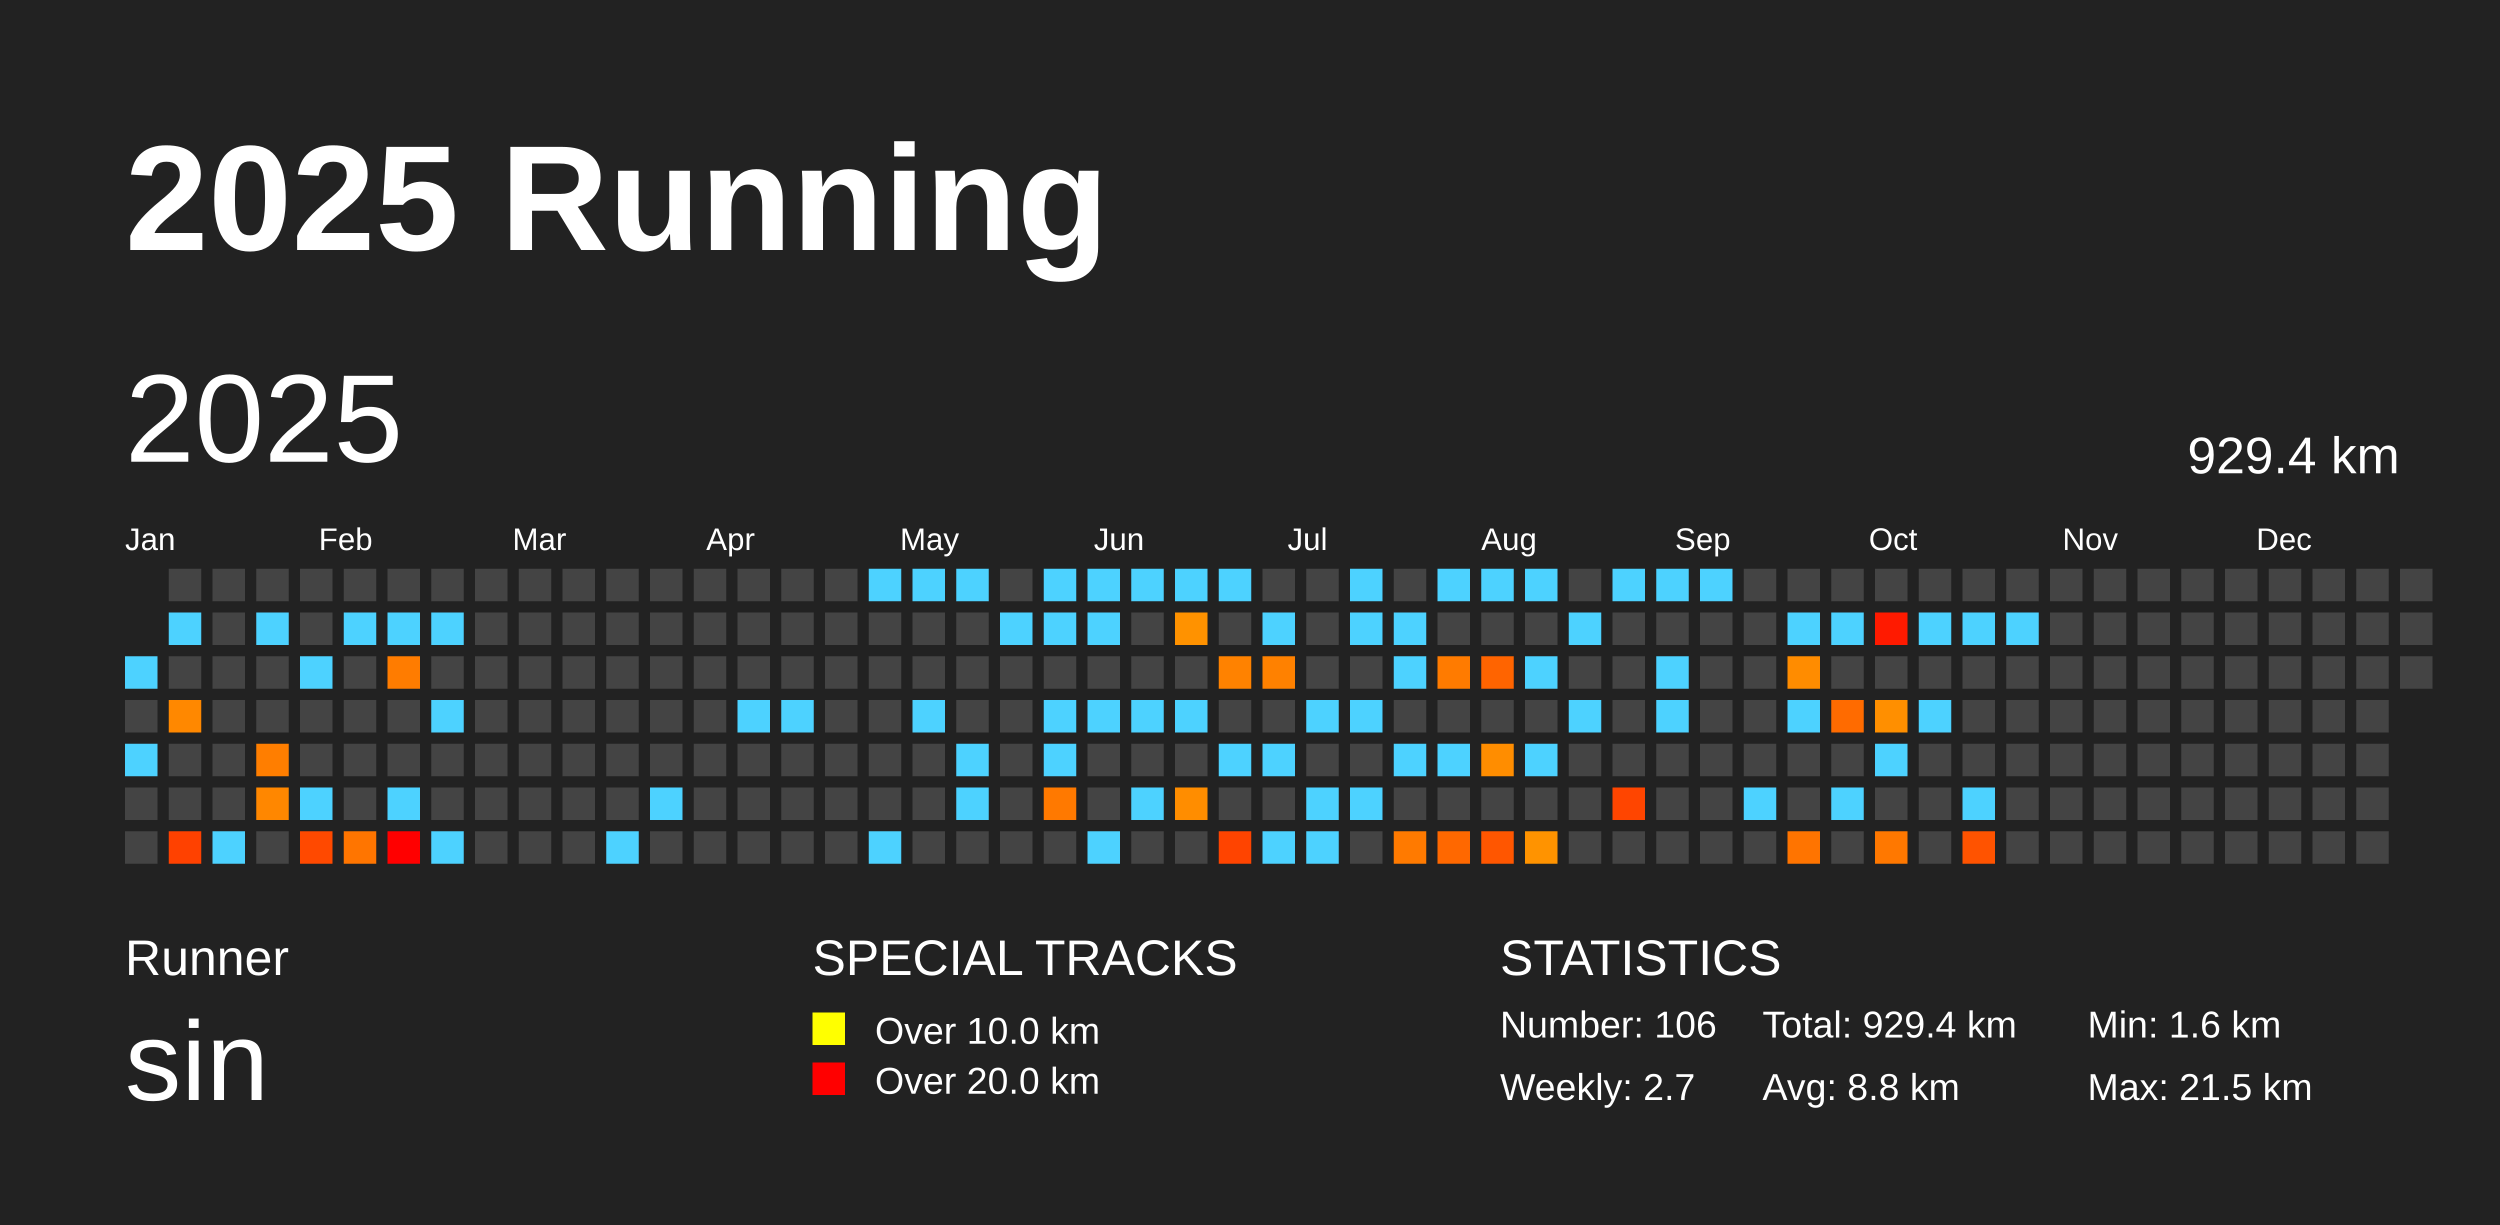
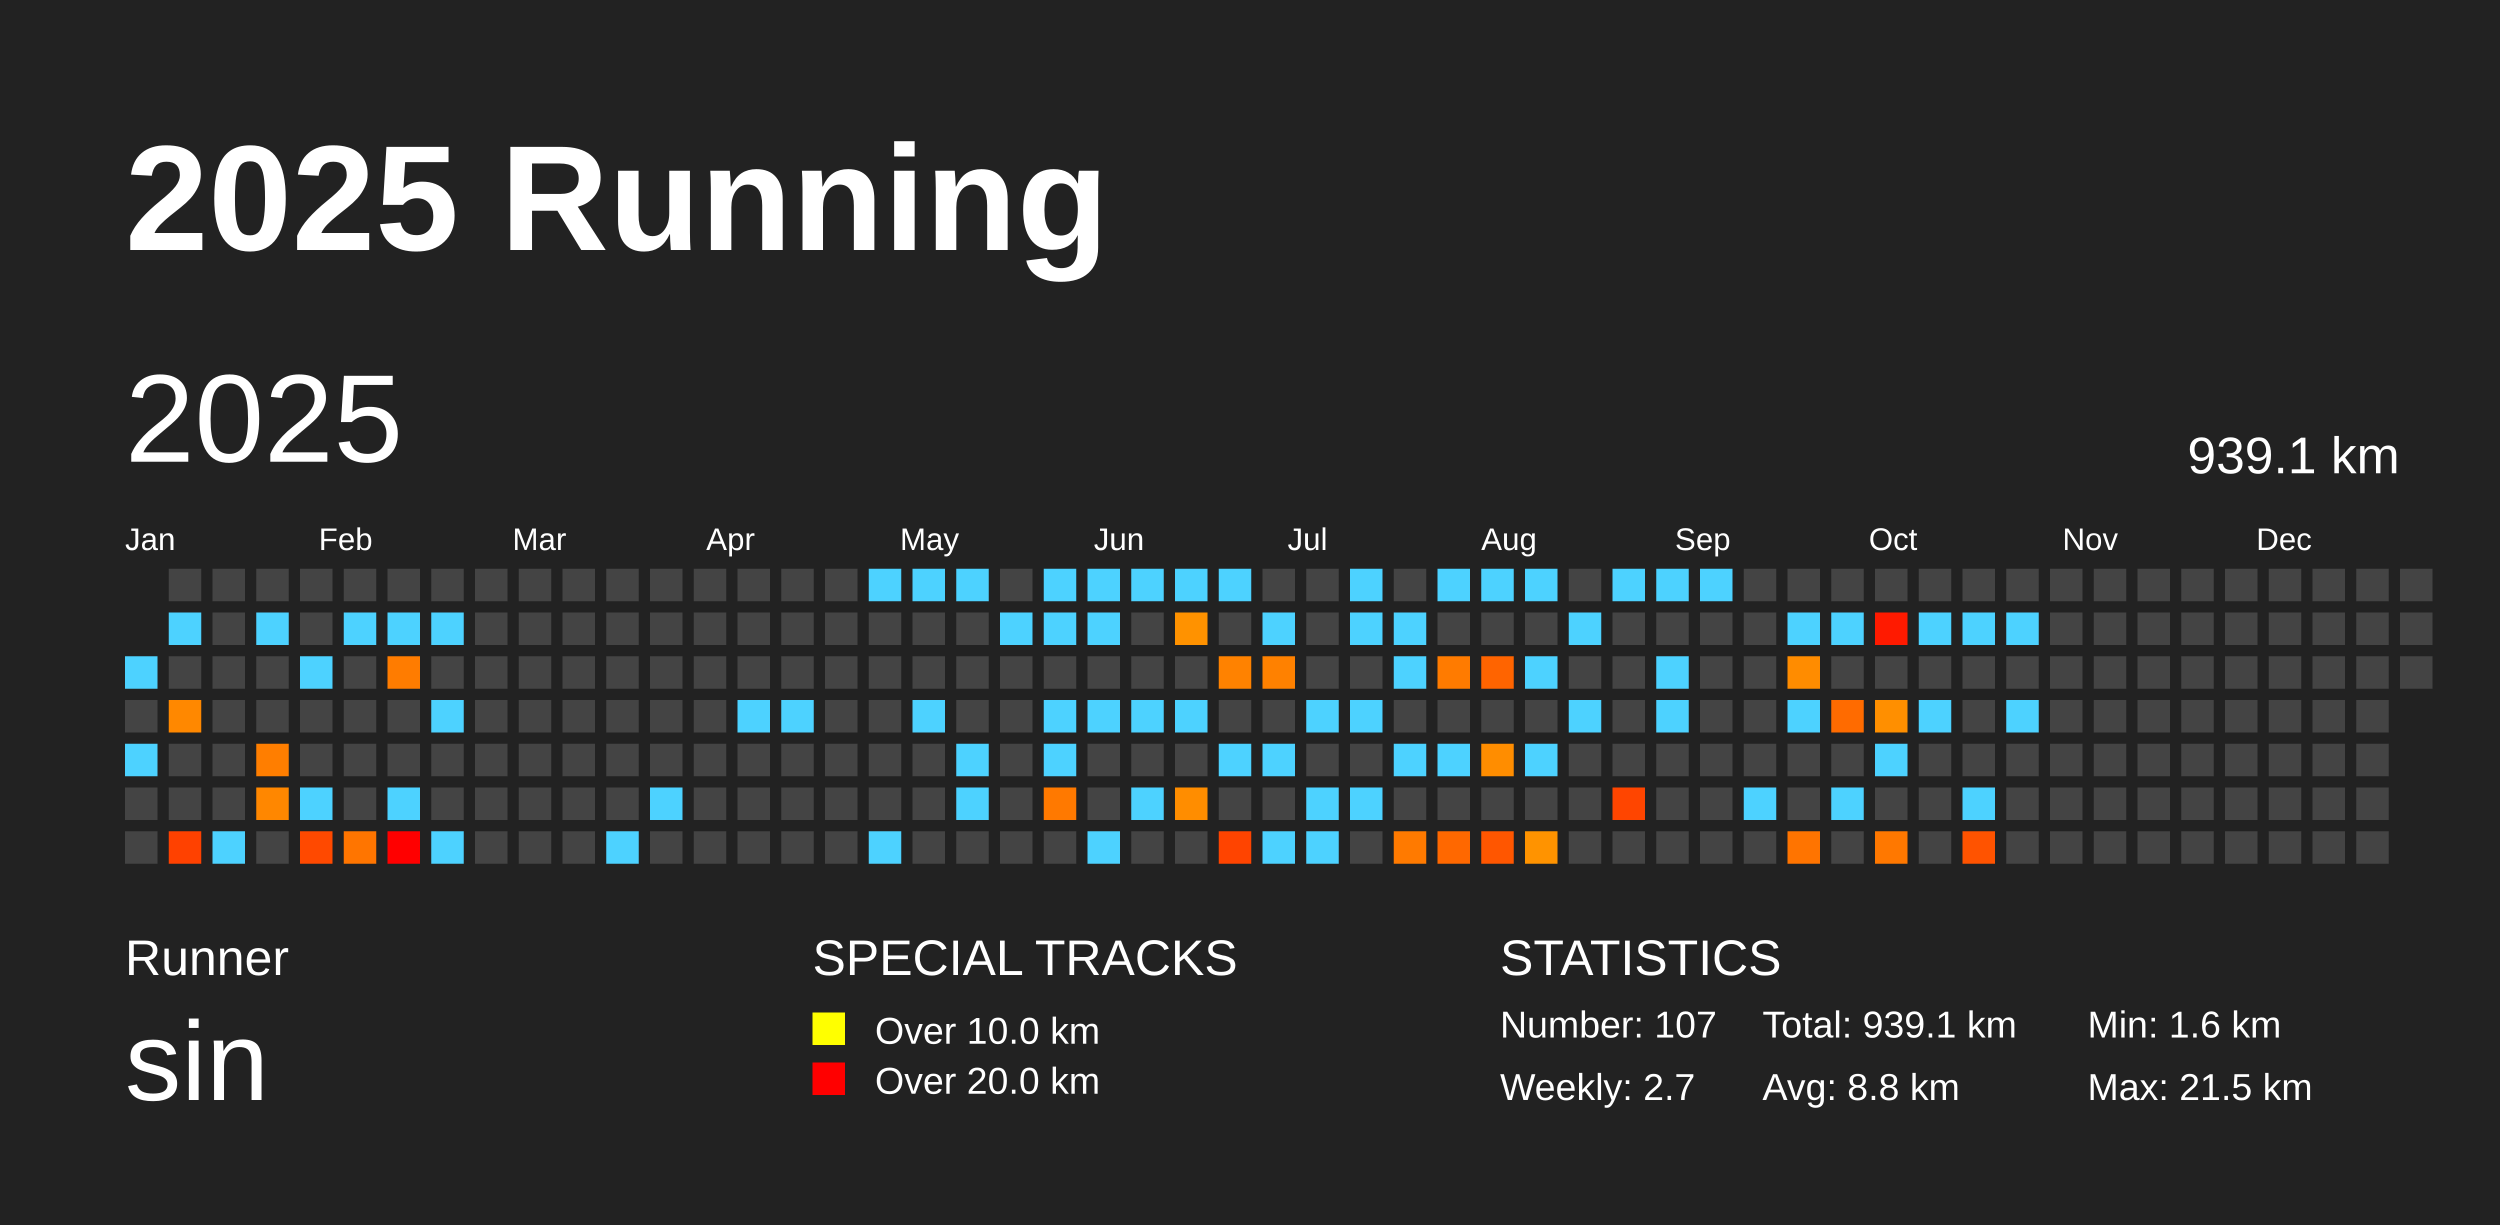
<svg xmlns="http://www.w3.org/2000/svg" baseProfile="full" height="98mm" version="1.1" viewBox="0,0,200,98" width="200mm">
  <defs />
  <rect fill="#222222" height="98" width="200" x="0" y="0" />
  <text fill="#FFFFFF" style="font-size:12px; font-family:Arial; font-weight:bold;" x="10" y="20">2025 Running</text>
  <text fill="#FFFFFF" style="font-size:4px; font-family:Arial" x="10" y="78">Runner</text>
  <text fill="#FFFFFF" style="font-size:9px; font-family:Arial" x="10" y="88">sin</text>
  <text fill="#FFFFFF" style="font-size:4px; font-family:Arial" x="65" y="78">SPECIAL TRACKS</text>
  <rect fill="yellow" height="2.6" width="2.6" x="65" y="81" />
  <text fill="#FFFFFF" style="font-size:3px; font-family:Arial" x="70" y="83.5">Over 10.0 km</text>
  <rect fill="red" height="2.6" width="2.6" x="65" y="85" />
  <text fill="#FFFFFF" style="font-size:3px; font-family:Arial" x="70" y="87.5">Over 20.0 km</text>
  <text fill="#FFFFFF" style="font-size:4px; font-family:Arial" x="120" y="78">STATISTICS</text>
-   <text fill="#FFFFFF" style="font-size:3px; font-family:Arial" x="120" y="83">Number: 106</text>
+   <text fill="#FFFFFF" style="font-size:3px; font-family:Arial" x="120" y="83">Number: 107</text>
  <text fill="#FFFFFF" style="font-size:3px; font-family:Arial" x="120" y="88">Weekly: 2.7</text>
-   <text fill="#FFFFFF" style="font-size:3px; font-family:Arial" x="141" y="83">Total: 929.4 km</text>
+   <text fill="#FFFFFF" style="font-size:3px; font-family:Arial" x="141" y="83">Total: 939.1 km</text>
  <text fill="#FFFFFF" style="font-size:3px; font-family:Arial" x="141" y="88">Avg: 8.8 km</text>
  <text fill="#FFFFFF" style="font-size:3px; font-family:Arial" x="167" y="83">Min: 1.6 km</text>
  <text fill="#FFFFFF" style="font-size:3px; font-family:Arial" x="167" y="88">Max: 21.5 km</text>
  <text dominant-baseline="hanging" fill="#FFFFFF" style="font-size:10.0px; font-family:Arial;" x="10" y="30">2025</text>
-   <text dominant-baseline="hanging" fill="#FFFFFF" style="font-size:4.125px; font-family:Arial;" x="175" y="35">929.4 km</text>
+   <text dominant-baseline="hanging" fill="#FFFFFF" style="font-size:4.125px; font-family:Arial;" x="175" y="35">939.1 km</text>
  <text fill="#FFFFFF" style="font-size:2.5px; font-family:Arial" x="10.0" y="44">Jan</text>
  <text fill="#FFFFFF" style="font-size:2.5px; font-family:Arial" x="25.5" y="44">Feb</text>
  <text fill="#FFFFFF" style="font-size:2.5px; font-family:Arial" x="41.0" y="44">Mar</text>
  <text fill="#FFFFFF" style="font-size:2.5px; font-family:Arial" x="56.5" y="44">Apr</text>
  <text fill="#FFFFFF" style="font-size:2.5px; font-family:Arial" x="72.0" y="44">May</text>
  <text fill="#FFFFFF" style="font-size:2.5px; font-family:Arial" x="87.5" y="44">Jun</text>
  <text fill="#FFFFFF" style="font-size:2.5px; font-family:Arial" x="103.0" y="44">Jul</text>
  <text fill="#FFFFFF" style="font-size:2.5px; font-family:Arial" x="118.5" y="44">Aug</text>
  <text fill="#FFFFFF" style="font-size:2.5px; font-family:Arial" x="134.0" y="44">Sep</text>
  <text fill="#FFFFFF" style="font-size:2.5px; font-family:Arial" x="149.5" y="44">Oct</text>
  <text fill="#FFFFFF" style="font-size:2.5px; font-family:Arial" x="165.0" y="44">Nov</text>
  <text fill="#FFFFFF" style="font-size:2.5px; font-family:Arial" x="180.5" y="44">Dec</text>
  <rect fill="#4dd2ff" height="2.6" width="2.6" x="10.0" y="52.5" />
  <rect fill="#444444" height="2.6" width="2.6" x="10.0" y="56.0" />
  <rect fill="#4dd2ff" height="2.6" width="2.6" x="10.0" y="59.5" />
  <rect fill="#444444" height="2.6" width="2.6" x="10.0" y="63.0" />
  <rect fill="#444444" height="2.6" width="2.6" x="10.0" y="66.5" />
  <rect fill="#444444" height="2.6" width="2.6" x="13.5" y="45.5" />
  <rect fill="#4dd2ff" height="2.6" width="2.6" x="13.5" y="49.0" />
  <rect fill="#444444" height="2.6" width="2.6" x="13.5" y="52.5" />
  <rect fill="#ff8800" height="2.6" width="2.6" x="13.5" y="56.0" />
  <rect fill="#444444" height="2.6" width="2.6" x="13.5" y="59.5" />
  <rect fill="#444444" height="2.6" width="2.6" x="13.5" y="63.0" />
  <rect fill="#ff4100" height="2.6" width="2.6" x="13.5" y="66.5" />
  <rect fill="#444444" height="2.6" width="2.6" x="17.0" y="45.5" />
  <rect fill="#444444" height="2.6" width="2.6" x="17.0" y="49.0" />
  <rect fill="#444444" height="2.6" width="2.6" x="17.0" y="52.5" />
  <rect fill="#444444" height="2.6" width="2.6" x="17.0" y="56.0" />
  <rect fill="#444444" height="2.6" width="2.6" x="17.0" y="59.5" />
  <rect fill="#444444" height="2.6" width="2.6" x="17.0" y="63.0" />
  <rect fill="#4dd2ff" height="2.6" width="2.6" x="17.0" y="66.5" />
  <rect fill="#444444" height="2.6" width="2.6" x="20.5" y="45.5" />
  <rect fill="#4dd2ff" height="2.6" width="2.6" x="20.5" y="49.0" />
  <rect fill="#444444" height="2.6" width="2.6" x="20.5" y="52.5" />
  <rect fill="#444444" height="2.6" width="2.6" x="20.5" y="56.0" />
  <rect fill="#ff7e00" height="2.6" width="2.6" x="20.5" y="59.5" />
  <rect fill="#ff8700" height="2.6" width="2.6" x="20.5" y="63.0" />
  <rect fill="#444444" height="2.6" width="2.6" x="20.5" y="66.5" />
  <rect fill="#444444" height="2.6" width="2.6" x="24.0" y="45.5" />
  <rect fill="#444444" height="2.6" width="2.6" x="24.0" y="49.0" />
  <rect fill="#4dd2ff" height="2.6" width="2.6" x="24.0" y="52.5" />
  <rect fill="#444444" height="2.6" width="2.6" x="24.0" y="56.0" />
  <rect fill="#444444" height="2.6" width="2.6" x="24.0" y="59.5" />
  <rect fill="#4dd2ff" height="2.6" width="2.6" x="24.0" y="63.0" />
  <rect fill="#ff4900" height="2.6" width="2.6" x="24.0" y="66.5" />
  <rect fill="#444444" height="2.6" width="2.6" x="27.5" y="45.5" />
  <rect fill="#4dd2ff" height="2.6" width="2.6" x="27.5" y="49.0" />
  <rect fill="#444444" height="2.6" width="2.6" x="27.5" y="52.5" />
  <rect fill="#444444" height="2.6" width="2.6" x="27.5" y="56.0" />
  <rect fill="#444444" height="2.6" width="2.6" x="27.5" y="59.5" />
  <rect fill="#444444" height="2.6" width="2.6" x="27.5" y="63.0" />
  <rect fill="#ff7500" height="2.6" width="2.6" x="27.5" y="66.5" />
  <rect fill="#444444" height="2.6" width="2.6" x="31.0" y="45.5" />
  <rect fill="#4dd2ff" height="2.6" width="2.6" x="31.0" y="49.0" />
  <rect fill="#ff7c00" height="2.6" width="2.6" x="31.0" y="52.5" />
  <rect fill="#444444" height="2.6" width="2.6" x="31.0" y="56.0" />
  <rect fill="#444444" height="2.6" width="2.6" x="31.0" y="59.5" />
  <rect fill="#4dd2ff" height="2.6" width="2.6" x="31.0" y="63.0" />
  <rect fill="red" height="2.6" width="2.6" x="31.0" y="66.5" />
  <rect fill="#444444" height="2.6" width="2.6" x="34.5" y="45.5" />
  <rect fill="#4dd2ff" height="2.6" width="2.6" x="34.5" y="49.0" />
  <rect fill="#444444" height="2.6" width="2.6" x="34.5" y="52.5" />
  <rect fill="#4dd2ff" height="2.6" width="2.6" x="34.5" y="56.0" />
  <rect fill="#444444" height="2.6" width="2.6" x="34.5" y="59.5" />
  <rect fill="#444444" height="2.6" width="2.6" x="34.5" y="63.0" />
  <rect fill="#4dd2ff" height="2.6" width="2.6" x="34.5" y="66.5" />
  <rect fill="#444444" height="2.6" width="2.6" x="38.0" y="45.5" />
  <rect fill="#444444" height="2.6" width="2.6" x="38.0" y="49.0" />
  <rect fill="#444444" height="2.6" width="2.6" x="38.0" y="52.5" />
  <rect fill="#444444" height="2.6" width="2.6" x="38.0" y="56.0" />
  <rect fill="#444444" height="2.6" width="2.6" x="38.0" y="59.5" />
  <rect fill="#444444" height="2.6" width="2.6" x="38.0" y="63.0" />
  <rect fill="#444444" height="2.6" width="2.6" x="38.0" y="66.5" />
  <rect fill="#444444" height="2.6" width="2.6" x="41.5" y="45.5" />
  <rect fill="#444444" height="2.6" width="2.6" x="41.5" y="49.0" />
  <rect fill="#444444" height="2.6" width="2.6" x="41.5" y="52.5" />
  <rect fill="#444444" height="2.6" width="2.6" x="41.5" y="56.0" />
  <rect fill="#444444" height="2.6" width="2.6" x="41.5" y="59.5" />
  <rect fill="#444444" height="2.6" width="2.6" x="41.5" y="63.0" />
  <rect fill="#444444" height="2.6" width="2.6" x="41.5" y="66.5" />
  <rect fill="#444444" height="2.6" width="2.6" x="45.0" y="45.5" />
  <rect fill="#444444" height="2.6" width="2.6" x="45.0" y="49.0" />
  <rect fill="#444444" height="2.6" width="2.6" x="45.0" y="52.5" />
  <rect fill="#444444" height="2.6" width="2.6" x="45.0" y="56.0" />
  <rect fill="#444444" height="2.6" width="2.6" x="45.0" y="59.5" />
  <rect fill="#444444" height="2.6" width="2.6" x="45.0" y="63.0" />
  <rect fill="#444444" height="2.6" width="2.6" x="45.0" y="66.5" />
  <rect fill="#444444" height="2.6" width="2.6" x="48.5" y="45.5" />
  <rect fill="#444444" height="2.6" width="2.6" x="48.5" y="49.0" />
  <rect fill="#444444" height="2.6" width="2.6" x="48.5" y="52.5" />
  <rect fill="#444444" height="2.6" width="2.6" x="48.5" y="56.0" />
  <rect fill="#444444" height="2.6" width="2.6" x="48.5" y="59.5" />
  <rect fill="#444444" height="2.6" width="2.6" x="48.5" y="63.0" />
  <rect fill="#4dd2ff" height="2.6" width="2.6" x="48.5" y="66.5" />
  <rect fill="#444444" height="2.6" width="2.6" x="52.0" y="45.5" />
  <rect fill="#444444" height="2.6" width="2.6" x="52.0" y="49.0" />
  <rect fill="#444444" height="2.6" width="2.6" x="52.0" y="52.5" />
  <rect fill="#444444" height="2.6" width="2.6" x="52.0" y="56.0" />
  <rect fill="#444444" height="2.6" width="2.6" x="52.0" y="59.5" />
  <rect fill="#4dd2ff" height="2.6" width="2.6" x="52.0" y="63.0" />
  <rect fill="#444444" height="2.6" width="2.6" x="52.0" y="66.5" />
  <rect fill="#444444" height="2.6" width="2.6" x="55.5" y="45.5" />
  <rect fill="#444444" height="2.6" width="2.6" x="55.5" y="49.0" />
  <rect fill="#444444" height="2.6" width="2.6" x="55.5" y="52.5" />
  <rect fill="#444444" height="2.6" width="2.6" x="55.5" y="56.0" />
  <rect fill="#444444" height="2.6" width="2.6" x="55.5" y="59.5" />
  <rect fill="#444444" height="2.6" width="2.6" x="55.5" y="63.0" />
  <rect fill="#444444" height="2.6" width="2.6" x="55.5" y="66.5" />
  <rect fill="#444444" height="2.6" width="2.6" x="59.0" y="45.5" />
  <rect fill="#444444" height="2.6" width="2.6" x="59.0" y="49.0" />
  <rect fill="#444444" height="2.6" width="2.6" x="59.0" y="52.5" />
  <rect fill="#4dd2ff" height="2.6" width="2.6" x="59.0" y="56.0" />
  <rect fill="#444444" height="2.6" width="2.6" x="59.0" y="59.5" />
  <rect fill="#444444" height="2.6" width="2.6" x="59.0" y="63.0" />
  <rect fill="#444444" height="2.6" width="2.6" x="59.0" y="66.5" />
  <rect fill="#444444" height="2.6" width="2.6" x="62.5" y="45.5" />
  <rect fill="#444444" height="2.6" width="2.6" x="62.5" y="49.0" />
  <rect fill="#444444" height="2.6" width="2.6" x="62.5" y="52.5" />
  <rect fill="#4dd2ff" height="2.6" width="2.6" x="62.5" y="56.0" />
  <rect fill="#444444" height="2.6" width="2.6" x="62.5" y="59.5" />
  <rect fill="#444444" height="2.6" width="2.6" x="62.5" y="63.0" />
  <rect fill="#444444" height="2.6" width="2.6" x="62.5" y="66.5" />
  <rect fill="#444444" height="2.6" width="2.6" x="66.0" y="45.5" />
  <rect fill="#444444" height="2.6" width="2.6" x="66.0" y="49.0" />
  <rect fill="#444444" height="2.6" width="2.6" x="66.0" y="52.5" />
  <rect fill="#444444" height="2.6" width="2.6" x="66.0" y="56.0" />
  <rect fill="#444444" height="2.6" width="2.6" x="66.0" y="59.5" />
  <rect fill="#444444" height="2.6" width="2.6" x="66.0" y="63.0" />
  <rect fill="#444444" height="2.6" width="2.6" x="66.0" y="66.5" />
  <rect fill="#4dd2ff" height="2.6" width="2.6" x="69.5" y="45.5" />
  <rect fill="#444444" height="2.6" width="2.6" x="69.5" y="49.0" />
  <rect fill="#444444" height="2.6" width="2.6" x="69.5" y="52.5" />
  <rect fill="#444444" height="2.6" width="2.6" x="69.5" y="56.0" />
  <rect fill="#444444" height="2.6" width="2.6" x="69.5" y="59.5" />
  <rect fill="#444444" height="2.6" width="2.6" x="69.5" y="63.0" />
  <rect fill="#4dd2ff" height="2.6" width="2.6" x="69.5" y="66.5" />
  <rect fill="#4dd2ff" height="2.6" width="2.6" x="73.0" y="45.5" />
  <rect fill="#444444" height="2.6" width="2.6" x="73.0" y="49.0" />
  <rect fill="#444444" height="2.6" width="2.6" x="73.0" y="52.5" />
  <rect fill="#4dd2ff" height="2.6" width="2.6" x="73.0" y="56.0" />
  <rect fill="#444444" height="2.6" width="2.6" x="73.0" y="59.5" />
  <rect fill="#444444" height="2.6" width="2.6" x="73.0" y="63.0" />
  <rect fill="#444444" height="2.6" width="2.6" x="73.0" y="66.5" />
  <rect fill="#4dd2ff" height="2.6" width="2.6" x="76.5" y="45.5" />
  <rect fill="#444444" height="2.6" width="2.6" x="76.5" y="49.0" />
  <rect fill="#444444" height="2.6" width="2.6" x="76.5" y="52.5" />
  <rect fill="#444444" height="2.6" width="2.6" x="76.5" y="56.0" />
  <rect fill="#4dd2ff" height="2.6" width="2.6" x="76.5" y="59.5" />
  <rect fill="#4dd2ff" height="2.6" width="2.6" x="76.5" y="63.0" />
  <rect fill="#444444" height="2.6" width="2.6" x="76.5" y="66.5" />
  <rect fill="#444444" height="2.6" width="2.6" x="80.0" y="45.5" />
  <rect fill="#4dd2ff" height="2.6" width="2.6" x="80.0" y="49.0" />
  <rect fill="#444444" height="2.6" width="2.6" x="80.0" y="52.5" />
  <rect fill="#444444" height="2.6" width="2.6" x="80.0" y="56.0" />
  <rect fill="#444444" height="2.6" width="2.6" x="80.0" y="59.5" />
  <rect fill="#444444" height="2.6" width="2.6" x="80.0" y="63.0" />
  <rect fill="#444444" height="2.6" width="2.6" x="80.0" y="66.5" />
  <rect fill="#4dd2ff" height="2.6" width="2.6" x="83.5" y="45.5" />
  <rect fill="#4dd2ff" height="2.6" width="2.6" x="83.5" y="49.0" />
  <rect fill="#444444" height="2.6" width="2.6" x="83.5" y="52.5" />
  <rect fill="#4dd2ff" height="2.6" width="2.6" x="83.5" y="56.0" />
  <rect fill="#4dd2ff" height="2.6" width="2.6" x="83.5" y="59.5" />
  <rect fill="#ff7900" height="2.6" width="2.6" x="83.5" y="63.0" />
  <rect fill="#444444" height="2.6" width="2.6" x="83.5" y="66.5" />
  <rect fill="#4dd2ff" height="2.6" width="2.6" x="87.0" y="45.5" />
  <rect fill="#4dd2ff" height="2.6" width="2.6" x="87.0" y="49.0" />
  <rect fill="#444444" height="2.6" width="2.6" x="87.0" y="52.5" />
  <rect fill="#4dd2ff" height="2.6" width="2.6" x="87.0" y="56.0" />
  <rect fill="#444444" height="2.6" width="2.6" x="87.0" y="59.5" />
  <rect fill="#444444" height="2.6" width="2.6" x="87.0" y="63.0" />
  <rect fill="#4dd2ff" height="2.6" width="2.6" x="87.0" y="66.5" />
  <rect fill="#4dd2ff" height="2.6" width="2.6" x="90.5" y="45.5" />
  <rect fill="#444444" height="2.6" width="2.6" x="90.5" y="49.0" />
  <rect fill="#444444" height="2.6" width="2.6" x="90.5" y="52.5" />
  <rect fill="#4dd2ff" height="2.6" width="2.6" x="90.5" y="56.0" />
  <rect fill="#444444" height="2.6" width="2.6" x="90.5" y="59.5" />
  <rect fill="#4dd2ff" height="2.6" width="2.6" x="90.5" y="63.0" />
  <rect fill="#444444" height="2.6" width="2.6" x="90.5" y="66.5" />
  <rect fill="#4dd2ff" height="2.6" width="2.6" x="94.0" y="45.5" />
  <rect fill="#ff9200" height="2.6" width="2.6" x="94.0" y="49.0" />
  <rect fill="#444444" height="2.6" width="2.6" x="94.0" y="52.5" />
  <rect fill="#4dd2ff" height="2.6" width="2.6" x="94.0" y="56.0" />
  <rect fill="#444444" height="2.6" width="2.6" x="94.0" y="59.5" />
  <rect fill="#ff8d00" height="2.6" width="2.6" x="94.0" y="63.0" />
  <rect fill="#444444" height="2.6" width="2.6" x="94.0" y="66.5" />
  <rect fill="#4dd2ff" height="2.6" width="2.6" x="97.5" y="45.5" />
  <rect fill="#444444" height="2.6" width="2.6" x="97.5" y="49.0" />
  <rect fill="#ff8200" height="2.6" width="2.6" x="97.5" y="52.5" />
  <rect fill="#444444" height="2.6" width="2.6" x="97.5" y="56.0" />
  <rect fill="#4dd2ff" height="2.6" width="2.6" x="97.5" y="59.5" />
  <rect fill="#444444" height="2.6" width="2.6" x="97.5" y="63.0" />
  <rect fill="#ff4400" height="2.6" width="2.6" x="97.5" y="66.5" />
  <rect fill="#444444" height="2.6" width="2.6" x="101.0" y="45.5" />
  <rect fill="#4dd2ff" height="2.6" width="2.6" x="101.0" y="49.0" />
  <rect fill="#ff8100" height="2.6" width="2.6" x="101.0" y="52.5" />
  <rect fill="#444444" height="2.6" width="2.6" x="101.0" y="56.0" />
  <rect fill="#4dd2ff" height="2.6" width="2.6" x="101.0" y="59.5" />
  <rect fill="#444444" height="2.6" width="2.6" x="101.0" y="63.0" />
  <rect fill="#4dd2ff" height="2.6" width="2.6" x="101.0" y="66.5" />
  <rect fill="#444444" height="2.6" width="2.6" x="104.5" y="45.5" />
  <rect fill="#444444" height="2.6" width="2.6" x="104.5" y="49.0" />
  <rect fill="#444444" height="2.6" width="2.6" x="104.5" y="52.5" />
  <rect fill="#4dd2ff" height="2.6" width="2.6" x="104.5" y="56.0" />
  <rect fill="#444444" height="2.6" width="2.6" x="104.5" y="59.5" />
  <rect fill="#4dd2ff" height="2.6" width="2.6" x="104.5" y="63.0" />
  <rect fill="#4dd2ff" height="2.6" width="2.6" x="104.5" y="66.5" />
  <rect fill="#4dd2ff" height="2.6" width="2.6" x="108.0" y="45.5" />
  <rect fill="#4dd2ff" height="2.6" width="2.6" x="108.0" y="49.0" />
  <rect fill="#444444" height="2.6" width="2.6" x="108.0" y="52.5" />
  <rect fill="#4dd2ff" height="2.6" width="2.6" x="108.0" y="56.0" />
  <rect fill="#444444" height="2.6" width="2.6" x="108.0" y="59.5" />
  <rect fill="#4dd2ff" height="2.6" width="2.6" x="108.0" y="63.0" />
  <rect fill="#444444" height="2.6" width="2.6" x="108.0" y="66.5" />
  <rect fill="#444444" height="2.6" width="2.6" x="111.5" y="45.5" />
  <rect fill="#4dd2ff" height="2.6" width="2.6" x="111.5" y="49.0" />
  <rect fill="#4dd2ff" height="2.6" width="2.6" x="111.5" y="52.5" />
  <rect fill="#444444" height="2.6" width="2.6" x="111.5" y="56.0" />
  <rect fill="#4dd2ff" height="2.6" width="2.6" x="111.5" y="59.5" />
  <rect fill="#444444" height="2.6" width="2.6" x="111.5" y="63.0" />
  <rect fill="#ff7a00" height="2.6" width="2.6" x="111.5" y="66.5" />
  <rect fill="#4dd2ff" height="2.6" width="2.6" x="115.0" y="45.5" />
  <rect fill="#444444" height="2.6" width="2.6" x="115.0" y="49.0" />
  <rect fill="#ff7b00" height="2.6" width="2.6" x="115.0" y="52.5" />
  <rect fill="#444444" height="2.6" width="2.6" x="115.0" y="56.0" />
  <rect fill="#4dd2ff" height="2.6" width="2.6" x="115.0" y="59.5" />
  <rect fill="#444444" height="2.6" width="2.6" x="115.0" y="63.0" />
  <rect fill="#ff6800" height="2.6" width="2.6" x="115.0" y="66.5" />
  <rect fill="#4dd2ff" height="2.6" width="2.6" x="118.5" y="45.5" />
  <rect fill="#444444" height="2.6" width="2.6" x="118.5" y="49.0" />
  <rect fill="#ff6400" height="2.6" width="2.6" x="118.5" y="52.5" />
  <rect fill="#444444" height="2.6" width="2.6" x="118.5" y="56.0" />
  <rect fill="#ff8d00" height="2.6" width="2.6" x="118.5" y="59.5" />
  <rect fill="#444444" height="2.6" width="2.6" x="118.5" y="63.0" />
  <rect fill="#ff5600" height="2.6" width="2.6" x="118.5" y="66.5" />
  <rect fill="#4dd2ff" height="2.6" width="2.6" x="122.0" y="45.5" />
  <rect fill="#444444" height="2.6" width="2.6" x="122.0" y="49.0" />
  <rect fill="#4dd2ff" height="2.6" width="2.6" x="122.0" y="52.5" />
  <rect fill="#444444" height="2.6" width="2.6" x="122.0" y="56.0" />
  <rect fill="#4dd2ff" height="2.6" width="2.6" x="122.0" y="59.5" />
  <rect fill="#444444" height="2.6" width="2.6" x="122.0" y="63.0" />
  <rect fill="#ff9300" height="2.6" width="2.6" x="122.0" y="66.5" />
  <rect fill="#444444" height="2.6" width="2.6" x="125.5" y="45.5" />
  <rect fill="#4dd2ff" height="2.6" width="2.6" x="125.5" y="49.0" />
  <rect fill="#444444" height="2.6" width="2.6" x="125.5" y="52.5" />
  <rect fill="#4dd2ff" height="2.6" width="2.6" x="125.5" y="56.0" />
  <rect fill="#444444" height="2.6" width="2.6" x="125.5" y="59.5" />
  <rect fill="#444444" height="2.6" width="2.6" x="125.5" y="63.0" />
  <rect fill="#444444" height="2.6" width="2.6" x="125.5" y="66.5" />
  <rect fill="#4dd2ff" height="2.6" width="2.6" x="129.0" y="45.5" />
  <rect fill="#444444" height="2.6" width="2.6" x="129.0" y="49.0" />
  <rect fill="#444444" height="2.6" width="2.6" x="129.0" y="52.5" />
  <rect fill="#444444" height="2.6" width="2.6" x="129.0" y="56.0" />
  <rect fill="#444444" height="2.6" width="2.6" x="129.0" y="59.5" />
  <rect fill="#ff4500" height="2.6" width="2.6" x="129.0" y="63.0" />
  <rect fill="#444444" height="2.6" width="2.6" x="129.0" y="66.5" />
  <rect fill="#4dd2ff" height="2.6" width="2.6" x="132.5" y="45.5" />
  <rect fill="#444444" height="2.6" width="2.6" x="132.5" y="49.0" />
  <rect fill="#4dd2ff" height="2.6" width="2.6" x="132.5" y="52.5" />
  <rect fill="#4dd2ff" height="2.6" width="2.6" x="132.5" y="56.0" />
  <rect fill="#444444" height="2.6" width="2.6" x="132.5" y="59.5" />
  <rect fill="#444444" height="2.6" width="2.6" x="132.5" y="63.0" />
  <rect fill="#444444" height="2.6" width="2.6" x="132.5" y="66.5" />
  <rect fill="#4dd2ff" height="2.6" width="2.6" x="136.0" y="45.5" />
  <rect fill="#444444" height="2.6" width="2.6" x="136.0" y="49.0" />
  <rect fill="#444444" height="2.6" width="2.6" x="136.0" y="52.5" />
  <rect fill="#444444" height="2.6" width="2.6" x="136.0" y="56.0" />
  <rect fill="#444444" height="2.6" width="2.6" x="136.0" y="59.5" />
  <rect fill="#444444" height="2.6" width="2.6" x="136.0" y="63.0" />
  <rect fill="#444444" height="2.6" width="2.6" x="136.0" y="66.5" />
  <rect fill="#444444" height="2.6" width="2.6" x="139.5" y="45.5" />
  <rect fill="#444444" height="2.6" width="2.6" x="139.5" y="49.0" />
  <rect fill="#444444" height="2.6" width="2.6" x="139.5" y="52.5" />
  <rect fill="#444444" height="2.6" width="2.6" x="139.5" y="56.0" />
  <rect fill="#444444" height="2.6" width="2.6" x="139.5" y="59.5" />
  <rect fill="#4dd2ff" height="2.6" width="2.6" x="139.5" y="63.0" />
  <rect fill="#444444" height="2.6" width="2.6" x="139.5" y="66.5" />
  <rect fill="#444444" height="2.6" width="2.6" x="143.0" y="45.5" />
  <rect fill="#4dd2ff" height="2.6" width="2.6" x="143.0" y="49.0" />
  <rect fill="#ff8c00" height="2.6" width="2.6" x="143.0" y="52.5" />
  <rect fill="#4dd2ff" height="2.6" width="2.6" x="143.0" y="56.0" />
  <rect fill="#444444" height="2.6" width="2.6" x="143.0" y="59.5" />
  <rect fill="#444444" height="2.6" width="2.6" x="143.0" y="63.0" />
  <rect fill="#ff7400" height="2.6" width="2.6" x="143.0" y="66.5" />
  <rect fill="#444444" height="2.6" width="2.6" x="146.5" y="45.5" />
  <rect fill="#4dd2ff" height="2.6" width="2.6" x="146.5" y="49.0" />
  <rect fill="#444444" height="2.6" width="2.6" x="146.5" y="52.5" />
  <rect fill="#ff6b00" height="2.6" width="2.6" x="146.5" y="56.0" />
  <rect fill="#444444" height="2.6" width="2.6" x="146.5" y="59.5" />
  <rect fill="#4dd2ff" height="2.6" width="2.6" x="146.5" y="63.0" />
  <rect fill="#444444" height="2.6" width="2.6" x="146.5" y="66.5" />
  <rect fill="#444444" height="2.6" width="2.6" x="150.0" y="45.5" />
  <rect fill="#ff1a00" height="2.6" width="2.6" x="150.0" y="49.0" />
  <rect fill="#444444" height="2.6" width="2.6" x="150.0" y="52.5" />
  <rect fill="#ff8f00" height="2.6" width="2.6" x="150.0" y="56.0" />
  <rect fill="#4dd2ff" height="2.6" width="2.6" x="150.0" y="59.5" />
  <rect fill="#444444" height="2.6" width="2.6" x="150.0" y="63.0" />
  <rect fill="#ff7800" height="2.6" width="2.6" x="150.0" y="66.5" />
  <rect fill="#444444" height="2.6" width="2.6" x="153.5" y="45.5" />
  <rect fill="#4dd2ff" height="2.6" width="2.6" x="153.5" y="49.0" />
  <rect fill="#444444" height="2.6" width="2.6" x="153.5" y="52.5" />
  <rect fill="#4dd2ff" height="2.6" width="2.6" x="153.5" y="56.0" />
  <rect fill="#444444" height="2.6" width="2.6" x="153.5" y="59.5" />
  <rect fill="#444444" height="2.6" width="2.6" x="153.5" y="63.0" />
  <rect fill="#444444" height="2.6" width="2.6" x="153.5" y="66.5" />
  <rect fill="#444444" height="2.6" width="2.6" x="157.0" y="45.5" />
  <rect fill="#4dd2ff" height="2.6" width="2.6" x="157.0" y="49.0" />
  <rect fill="#444444" height="2.6" width="2.6" x="157.0" y="52.5" />
  <rect fill="#444444" height="2.6" width="2.6" x="157.0" y="56.0" />
  <rect fill="#444444" height="2.6" width="2.6" x="157.0" y="59.5" />
  <rect fill="#4dd2ff" height="2.6" width="2.6" x="157.0" y="63.0" />
  <rect fill="#ff5300" height="2.6" width="2.6" x="157.0" y="66.5" />
  <rect fill="#444444" height="2.6" width="2.6" x="160.5" y="45.5" />
  <rect fill="#4dd2ff" height="2.6" width="2.6" x="160.5" y="49.0" />
  <rect fill="#444444" height="2.6" width="2.6" x="160.5" y="52.5" />
-   <rect fill="#444444" height="2.6" width="2.6" x="160.5" y="56.0" />
+   <rect fill="#4dd2ff" height="2.6" width="2.6" x="160.5" y="56.0" />
  <rect fill="#444444" height="2.6" width="2.6" x="160.5" y="59.5" />
  <rect fill="#444444" height="2.6" width="2.6" x="160.5" y="63.0" />
  <rect fill="#444444" height="2.6" width="2.6" x="160.5" y="66.5" />
  <rect fill="#444444" height="2.6" width="2.6" x="164.0" y="45.5" />
  <rect fill="#444444" height="2.6" width="2.6" x="164.0" y="49.0" />
  <rect fill="#444444" height="2.6" width="2.6" x="164.0" y="52.5" />
  <rect fill="#444444" height="2.6" width="2.6" x="164.0" y="56.0" />
  <rect fill="#444444" height="2.6" width="2.6" x="164.0" y="59.5" />
  <rect fill="#444444" height="2.6" width="2.6" x="164.0" y="63.0" />
  <rect fill="#444444" height="2.6" width="2.6" x="164.0" y="66.5" />
  <rect fill="#444444" height="2.6" width="2.6" x="167.5" y="45.5" />
  <rect fill="#444444" height="2.6" width="2.6" x="167.5" y="49.0" />
  <rect fill="#444444" height="2.6" width="2.6" x="167.5" y="52.5" />
  <rect fill="#444444" height="2.6" width="2.6" x="167.5" y="56.0" />
  <rect fill="#444444" height="2.6" width="2.6" x="167.5" y="59.5" />
  <rect fill="#444444" height="2.6" width="2.6" x="167.5" y="63.0" />
  <rect fill="#444444" height="2.6" width="2.6" x="167.5" y="66.5" />
  <rect fill="#444444" height="2.6" width="2.6" x="171.0" y="45.5" />
  <rect fill="#444444" height="2.6" width="2.6" x="171.0" y="49.0" />
  <rect fill="#444444" height="2.6" width="2.6" x="171.0" y="52.5" />
  <rect fill="#444444" height="2.6" width="2.6" x="171.0" y="56.0" />
  <rect fill="#444444" height="2.6" width="2.6" x="171.0" y="59.5" />
  <rect fill="#444444" height="2.6" width="2.6" x="171.0" y="63.0" />
  <rect fill="#444444" height="2.6" width="2.6" x="171.0" y="66.5" />
  <rect fill="#444444" height="2.6" width="2.6" x="174.5" y="45.5" />
  <rect fill="#444444" height="2.6" width="2.6" x="174.5" y="49.0" />
  <rect fill="#444444" height="2.6" width="2.6" x="174.5" y="52.5" />
  <rect fill="#444444" height="2.6" width="2.6" x="174.5" y="56.0" />
  <rect fill="#444444" height="2.6" width="2.6" x="174.5" y="59.5" />
  <rect fill="#444444" height="2.6" width="2.6" x="174.5" y="63.0" />
  <rect fill="#444444" height="2.6" width="2.6" x="174.5" y="66.5" />
  <rect fill="#444444" height="2.6" width="2.6" x="178.0" y="45.5" />
  <rect fill="#444444" height="2.6" width="2.6" x="178.0" y="49.0" />
  <rect fill="#444444" height="2.6" width="2.6" x="178.0" y="52.5" />
  <rect fill="#444444" height="2.6" width="2.6" x="178.0" y="56.0" />
  <rect fill="#444444" height="2.6" width="2.6" x="178.0" y="59.5" />
  <rect fill="#444444" height="2.6" width="2.6" x="178.0" y="63.0" />
  <rect fill="#444444" height="2.6" width="2.6" x="178.0" y="66.5" />
  <rect fill="#444444" height="2.6" width="2.6" x="181.5" y="45.5" />
  <rect fill="#444444" height="2.6" width="2.6" x="181.5" y="49.0" />
  <rect fill="#444444" height="2.6" width="2.6" x="181.5" y="52.5" />
  <rect fill="#444444" height="2.6" width="2.6" x="181.5" y="56.0" />
  <rect fill="#444444" height="2.6" width="2.6" x="181.5" y="59.5" />
  <rect fill="#444444" height="2.6" width="2.6" x="181.5" y="63.0" />
  <rect fill="#444444" height="2.6" width="2.6" x="181.5" y="66.5" />
  <rect fill="#444444" height="2.6" width="2.6" x="185.0" y="45.5" />
  <rect fill="#444444" height="2.6" width="2.6" x="185.0" y="49.0" />
  <rect fill="#444444" height="2.6" width="2.6" x="185.0" y="52.5" />
  <rect fill="#444444" height="2.6" width="2.6" x="185.0" y="56.0" />
  <rect fill="#444444" height="2.6" width="2.6" x="185.0" y="59.5" />
  <rect fill="#444444" height="2.6" width="2.6" x="185.0" y="63.0" />
  <rect fill="#444444" height="2.6" width="2.6" x="185.0" y="66.5" />
  <rect fill="#444444" height="2.6" width="2.6" x="188.5" y="45.5" />
  <rect fill="#444444" height="2.6" width="2.6" x="188.5" y="49.0" />
  <rect fill="#444444" height="2.6" width="2.6" x="188.5" y="52.5" />
  <rect fill="#444444" height="2.6" width="2.6" x="188.5" y="56.0" />
  <rect fill="#444444" height="2.6" width="2.6" x="188.5" y="59.5" />
  <rect fill="#444444" height="2.6" width="2.6" x="188.5" y="63.0" />
  <rect fill="#444444" height="2.6" width="2.6" x="188.5" y="66.5" />
  <rect fill="#444444" height="2.6" width="2.6" x="192.0" y="45.5" />
  <rect fill="#444444" height="2.6" width="2.6" x="192.0" y="49.0" />
  <rect fill="#444444" height="2.6" width="2.6" x="192.0" y="52.5" />
</svg>
